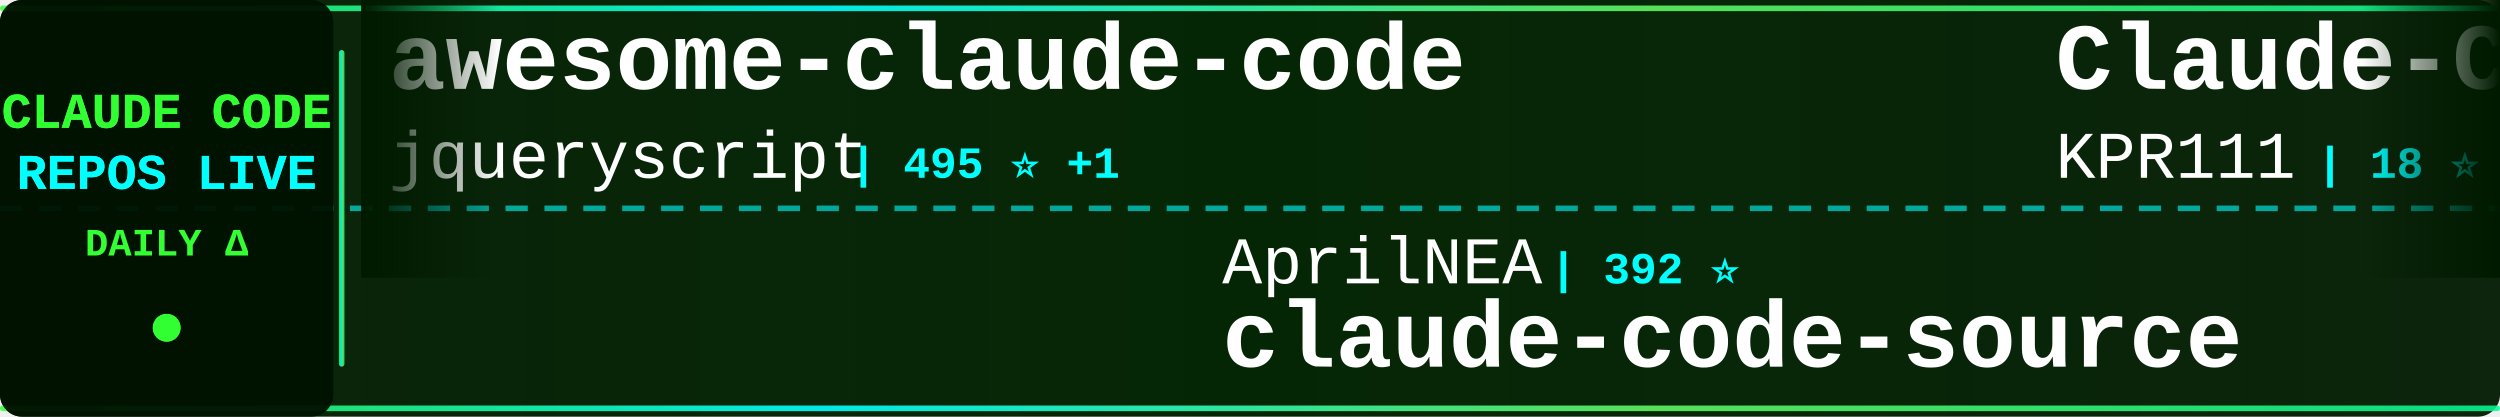
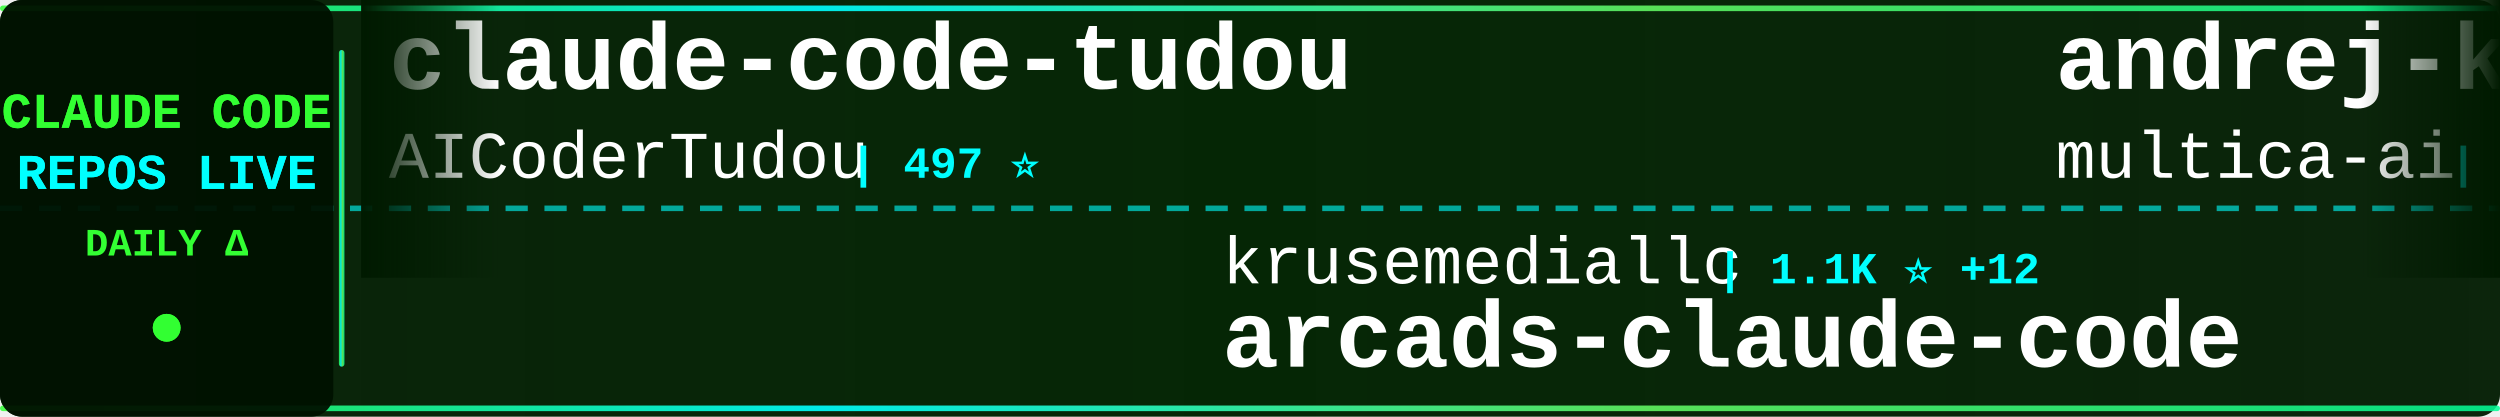
<svg xmlns="http://www.w3.org/2000/svg" width="900" height="150">
  <defs>
    <linearGradient id="tickerBg" x1="0%" y1="0%" x2="100%" y2="0%">
      <stop offset="0%" style="stop-color:#001a00;stop-opacity:0.95" />
      <stop offset="50%" style="stop-color:#002200;stop-opacity:0.98" />
      <stop offset="100%" style="stop-color:#001a00;stop-opacity:0.95" />
    </linearGradient>
    <linearGradient id="borderGrad" x1="0%" y1="0%" x2="100%" y2="0%">
      <stop offset="0%" style="stop-color:#33ff33;stop-opacity:0.85">
        <animate attributeName="stop-opacity" values="0.85;1;0.85" dur="2s" repeatCount="indefinite" />
      </stop>
      <stop offset="33%" style="stop-color:#00ffff;stop-opacity:0.9">
        <animate attributeName="stop-opacity" values="0.9;1;0.9" dur="2.2s" repeatCount="indefinite" />
      </stop>
      <stop offset="66%" style="stop-color:#66ff66;stop-opacity:0.85">
        <animate attributeName="stop-opacity" values="0.85;1;0.85" dur="1.8s" repeatCount="indefinite" />
      </stop>
      <stop offset="100%" style="stop-color:#00ff99;stop-opacity:0.85">
        <animate attributeName="stop-opacity" values="0.85;1;0.85" dur="2s" repeatCount="indefinite" />
      </stop>
    </linearGradient>
    <filter id="textGlow">
      <feGaussianBlur stdDeviation="0.1" result="coloredBlur" />
      <feMerge>
        <feMergeNode in="coloredBlur" />
        <feMergeNode in="SourceGraphic" />
      </feMerge>
    </filter>
    <filter id="metricGlow">
      <feGaussianBlur stdDeviation="0.2" result="coloredBlur" />
      <feMerge>
        <feMergeNode in="coloredBlur" />
        <feMergeNode in="SourceGraphic" />
      </feMerge>
    </filter>
    <linearGradient id="leftFade" x1="0%" y1="0%" x2="100%" y2="0%">
      <stop offset="0%" style="stop-color:#001a00;stop-opacity:1" />
      <stop offset="100%" style="stop-color:#001a00;stop-opacity:0" />
    </linearGradient>
    <linearGradient id="rightFade" x1="0%" y1="0%" x2="100%" y2="0%">
      <stop offset="0%" style="stop-color:#001a00;stop-opacity:0" />
      <stop offset="100%" style="stop-color:#001a00;stop-opacity:1" />
    </linearGradient>
  </defs>
  <rect width="900" height="150" fill="url(#tickerBg)" rx="8" />
  <rect x="0" y="2" width="900" height="2" fill="url(#borderGrad)" rx="1" />
  <rect x="0" y="146" width="900" height="2" fill="url(#borderGrad)" rx="1" />
  <line x1="0" y1="75" x2="900" y2="75" stroke="#00ffff" stroke-width="2" stroke-dasharray="8 6" opacity="0.6" />
  <rect x="0" y="0" width="120" height="150" fill="#001100" opacity="0.95" rx="8" />
  <text x="60" y="46" font-family="'Courier New', monospace" font-size="18" font-weight="bold" fill="#33ff33" text-anchor="middle" filter="url(#textGlow)">
    CLAUDE CODE
  </text>
  <text x="60" y="68" font-family="'Courier New', monospace" font-size="18" font-weight="bold" fill="#00ffff" text-anchor="middle" filter="url(#textGlow)">
    REPOS LIVE
  </text>
  <text x="60" y="92" font-family="'Courier New', monospace" font-size="14" font-weight="bold" fill="#33ff33" text-anchor="middle">
    DAILY Δ
  </text>
  <circle cx="60" cy="118" r="5" fill="#33ff33" filter="url(#metricGlow)">
    <animate attributeName="r" values="4;6;4" dur="1.5s" repeatCount="indefinite" />
    <animate attributeName="opacity" values="0.6;1;0.6" dur="1.5s" repeatCount="indefinite" />
  </circle>
  <rect x="122" y="18" width="2" height="114" fill="url(#borderGrad)" rx="1" />
  <clipPath id="tickerClip">
    <rect x="130" y="0" width="770" height="150" />
  </clipPath>
  <g clip-path="url(#tickerClip)">
    <g id="tickerItems">
      <animateTransform attributeName="transform" attributeType="XML" type="translate" from="0 0" to="-3000 0" dur="54s" repeatCount="indefinite" />
      <g transform="translate(0, 0)">
-         <text x="140" y="32" font-family="'Courier New', monospace" font-size="34" font-weight="bold" fill="#ffffff">awesome-claude-code</text>
-         <text x="140" y="64" font-family="'Courier New', monospace" font-size="24" font-weight="normal" fill="#ffffff" opacity="1.0">jqueryscript</text>
-         <text x="306" y="64" font-family="'Courier New', monospace" font-size="16" font-weight="bold" fill="#00ffff"> | 495 ⭐ +1</text>
+         <text x="140" y="32" font-family="'Courier New', monospace" font-size="34" font-weight="bold" fill="#ffffff">claude-code-tudou</text>
+         <text x="140" y="64" font-family="'Courier New', monospace" font-size="24" font-weight="normal" fill="#ffffff" opacity="1.0">AICoderTudou</text>
+         <text x="306" y="64" font-family="'Courier New', monospace" font-size="16" font-weight="bold" fill="#00ffff"> | 497 ⭐</text>
      </g>
      <g transform="translate(300, 0)">
-         <text x="140" y="102" font-family="'Courier New', monospace" font-size="24" font-weight="normal" fill="#ffffff" opacity="1.0">AprilNEA</text>
-         <text x="258" y="102" font-family="'Courier New', monospace" font-size="16" font-weight="bold" fill="#00ffff"> | 392 ⭐</text>
+         <text x="140" y="102" font-family="'Courier New', monospace" font-size="24" font-weight="normal" fill="#ffffff" opacity="1.0">krusemediallc</text>
+         <text x="318" y="102" font-family="'Courier New', monospace" font-size="16" font-weight="bold" fill="#00ffff"> | 1.1K ⭐ +12</text>
+         <text x="140" y="132" font-family="'Courier New', monospace" font-size="34" font-weight="bold" fill="#ffffff">arcads-claude-code</text>
+       </g>
+       <g transform="translate(600, 0)">
+         <text x="140" y="32" font-family="'Courier New', monospace" font-size="34" font-weight="bold" fill="#ffffff">andrej-karpathy-skills</text>
+         <text x="140" y="64" font-family="'Courier New', monospace" font-size="24" font-weight="normal" fill="#ffffff" opacity="1.0">multica-ai</text>
+         <text x="282" y="64" font-family="'Courier New', monospace" font-size="16" font-weight="bold" fill="#00ffff"> | 201.5K ⭐ +58</text>
+       </g>
+       <g transform="translate(900, 0)">
+         <text x="140" y="102" font-family="'Courier New', monospace" font-size="24" font-weight="normal" fill="#ffffff" opacity="1.0">hangsman</text>
+         <text x="258" y="102" font-family="'Courier New', monospace" font-size="16" font-weight="bold" fill="#00ffff"> | 793 ⭐ +1</text>
        <text x="140" y="132" font-family="'Courier New', monospace" font-size="34" font-weight="bold" fill="#ffffff">claude-code-source</text>
      </g>
-       <g transform="translate(600, 0)">
-         <text x="140" y="32" font-family="'Courier New', monospace" font-size="34" font-weight="bold" fill="#ffffff">Claude-Code</text>
-         <text x="140" y="64" font-family="'Courier New', monospace" font-size="24" font-weight="normal" fill="#ffffff" opacity="1.0">KPR111</text>
-         <text x="234" y="64" font-family="'Courier New', monospace" font-size="16" font-weight="bold" fill="#00ffff"> | 18 ⭐</text>
-       </g>
-       <g transform="translate(900, 0)">
-         <text x="140" y="102" font-family="'Courier New', monospace" font-size="24" font-weight="normal" fill="#ffffff" opacity="1.0">AICoderTudou</text>
-         <text x="306" y="102" font-family="'Courier New', monospace" font-size="16" font-weight="bold" fill="#00ffff"> | 497 ⭐</text>
-         <text x="140" y="132" font-family="'Courier New', monospace" font-size="34" font-weight="bold" fill="#ffffff">claude-code-tudou</text>
-       </g>
      <g transform="translate(1200, 0)">
-         <text x="140" y="32" font-family="'Courier New', monospace" font-size="34" font-weight="bold" fill="#ffffff">claude-code-guide</text>
-         <text x="140" y="64" font-family="'Courier New', monospace" font-size="24" font-weight="normal" fill="#ffffff" opacity="1.0">Cranot</text>
-         <text x="234" y="64" font-family="'Courier New', monospace" font-size="16" font-weight="bold" fill="#00ffff"> | 2.9K ⭐</text>
+         <text x="140" y="32" font-family="'Courier New', monospace" font-size="34" font-weight="bold" fill="#ffffff">claude-code-rust</text>
+         <text x="140" y="64" font-family="'Courier New', monospace" font-size="24" font-weight="normal" fill="#ffffff" opacity="1.0">lorryjovens-hub</text>
+         <text x="342" y="64" font-family="'Courier New', monospace" font-size="16" font-weight="bold" fill="#00ffff"> | 1.7K ⭐</text>
      </g>
      <g transform="translate(1500, 0)">
-         <text x="140" y="102" font-family="'Courier New', monospace" font-size="24" font-weight="normal" fill="#ffffff" opacity="1.0">guanshan</text>
-         <text x="258" y="102" font-family="'Courier New', monospace" font-size="16" font-weight="bold" fill="#00ffff"> | 61 ⭐</text>
-         <text x="140" y="132" font-family="'Courier New', monospace" font-size="34" font-weight="bold" fill="#ffffff">ClaudeCode</text>
+         <text x="140" y="102" font-family="'Courier New', monospace" font-size="24" font-weight="normal" fill="#ffffff" opacity="1.0">daymade</text>
+         <text x="246" y="102" font-family="'Courier New', monospace" font-size="16" font-weight="bold" fill="#00ffff"> | 1.3K ⭐ +1.3K</text>
+         <text x="140" y="132" font-family="'Courier New', monospace" font-size="34" font-weight="bold" fill="#ffffff">claude-code-skills</text>
      </g>
      <g transform="translate(1800, 0)">
-         <text x="140" y="32" font-family="'Courier New', monospace" font-size="34" font-weight="bold" fill="#ffffff">how-claude-code-works</text>
-         <text x="140" y="64" font-family="'Courier New', monospace" font-size="24" font-weight="normal" fill="#ffffff" opacity="1.0">Windy3f3f3f3f</text>
-         <text x="318" y="64" font-family="'Courier New', monospace" font-size="16" font-weight="bold" fill="#00ffff"> | 3.4K ⭐ +3</text>
+         <text x="140" y="32" font-family="'Courier New', monospace" font-size="34" font-weight="bold" fill="#ffffff">claude-code-reverse</text>
+         <text x="140" y="64" font-family="'Courier New', monospace" font-size="24" font-weight="normal" fill="#ffffff" opacity="1.0">Yuyz0112</text>
+         <text x="258" y="64" font-family="'Courier New', monospace" font-size="16" font-weight="bold" fill="#00ffff"> | 2.4K ⭐</text>
      </g>
      <g transform="translate(2100, 0)">
-         <text x="140" y="102" font-family="'Courier New', monospace" font-size="24" font-weight="normal" fill="#ffffff" opacity="1.0">musistudio</text>
-         <text x="282" y="102" font-family="'Courier New', monospace" font-size="16" font-weight="bold" fill="#00ffff"> | 36.6K ⭐ +5</text>
-         <text x="140" y="132" font-family="'Courier New', monospace" font-size="34" font-weight="bold" fill="#ffffff">claude-code-router</text>
+         <text x="140" y="102" font-family="'Courier New', monospace" font-size="24" font-weight="normal" fill="#ffffff" opacity="1.0">ghuntley</text>
+         <text x="258" y="102" font-family="'Courier New', monospace" font-size="16" font-weight="bold" fill="#00ffff"> | 989 ⭐</text>
+         <text x="140" y="132" font-family="'Courier New', monospace" font-size="34" font-weight="bold" fill="#ffffff">claude-code-source-code-...</text>
      </g>
      <g transform="translate(2400, 0)">
-         <text x="140" y="32" font-family="'Courier New', monospace" font-size="34" font-weight="bold" fill="#ffffff">claude-code-tips</text>
-         <text x="140" y="64" font-family="'Courier New', monospace" font-size="24" font-weight="normal" fill="#ffffff" opacity="1.0">ykdojo</text>
-         <text x="234" y="64" font-family="'Courier New', monospace" font-size="16" font-weight="bold" fill="#00ffff"> | 9.6K ⭐ +2</text>
+         <text x="140" y="32" font-family="'Courier New', monospace" font-size="34" font-weight="bold" fill="#ffffff">Claude-Code-Source-Study</text>
+         <text x="140" y="64" font-family="'Courier New', monospace" font-size="24" font-weight="normal" fill="#ffffff" opacity="1.0">luyao618</text>
+         <text x="258" y="64" font-family="'Courier New', monospace" font-size="16" font-weight="bold" fill="#00ffff"> | 1.7K ⭐ +2</text>
      </g>
      <g transform="translate(2700, 0)">
-         <text x="140" y="102" font-family="'Courier New', monospace" font-size="24" font-weight="normal" fill="#ffffff" opacity="1.0">OneRedOak</text>
-         <text x="270" y="102" font-family="'Courier New', monospace" font-size="16" font-weight="bold" fill="#00ffff"> | 3.9K ⭐ -1</text>
-         <text x="140" y="132" font-family="'Courier New', monospace" font-size="34" font-weight="bold" fill="#ffffff">claude-code-workflows</text>
+         <text x="140" y="102" font-family="'Courier New', monospace" font-size="24" font-weight="normal" fill="#ffffff" opacity="1.0">VoltAgent</text>
+         <text x="270" y="102" font-family="'Courier New', monospace" font-size="16" font-weight="bold" fill="#00ffff"> | 24.2K ⭐ +1</text>
+         <text x="140" y="132" font-family="'Courier New', monospace" font-size="34" font-weight="bold" fill="#ffffff">awesome-claude-code-suba...</text>
      </g>
      <g transform="translate(3000, 0)">
-         <text x="140" y="32" font-family="'Courier New', monospace" font-size="34" font-weight="bold" fill="#ffffff">awesome-claude-code</text>
-         <text x="140" y="64" font-family="'Courier New', monospace" font-size="24" font-weight="normal" fill="#ffffff" opacity="1.0">jqueryscript</text>
-         <text x="306" y="64" font-family="'Courier New', monospace" font-size="16" font-weight="bold" fill="#00ffff"> | 495 ⭐ +1</text>
+         <text x="140" y="32" font-family="'Courier New', monospace" font-size="34" font-weight="bold" fill="#ffffff">claude-code-tudou</text>
+         <text x="140" y="64" font-family="'Courier New', monospace" font-size="24" font-weight="normal" fill="#ffffff" opacity="1.0">AICoderTudou</text>
+         <text x="306" y="64" font-family="'Courier New', monospace" font-size="16" font-weight="bold" fill="#00ffff"> | 497 ⭐</text>
      </g>
      <g transform="translate(3300, 0)">
-         <text x="140" y="102" font-family="'Courier New', monospace" font-size="24" font-weight="normal" fill="#ffffff" opacity="1.0">AprilNEA</text>
-         <text x="258" y="102" font-family="'Courier New', monospace" font-size="16" font-weight="bold" fill="#00ffff"> | 392 ⭐</text>
-         <text x="140" y="132" font-family="'Courier New', monospace" font-size="34" font-weight="bold" fill="#ffffff">claude-code-source</text>
+         <text x="140" y="102" font-family="'Courier New', monospace" font-size="24" font-weight="normal" fill="#ffffff" opacity="1.0">krusemediallc</text>
+         <text x="318" y="102" font-family="'Courier New', monospace" font-size="16" font-weight="bold" fill="#00ffff"> | 1.1K ⭐ +12</text>
+         <text x="140" y="132" font-family="'Courier New', monospace" font-size="34" font-weight="bold" fill="#ffffff">arcads-claude-code</text>
      </g>
      <g transform="translate(3600, 0)">
-         <text x="140" y="32" font-family="'Courier New', monospace" font-size="34" font-weight="bold" fill="#ffffff">Claude-Code</text>
-         <text x="140" y="64" font-family="'Courier New', monospace" font-size="24" font-weight="normal" fill="#ffffff" opacity="1.0">KPR111</text>
-         <text x="234" y="64" font-family="'Courier New', monospace" font-size="16" font-weight="bold" fill="#00ffff"> | 18 ⭐</text>
+         <text x="140" y="32" font-family="'Courier New', monospace" font-size="34" font-weight="bold" fill="#ffffff">andrej-karpathy-skills</text>
+         <text x="140" y="64" font-family="'Courier New', monospace" font-size="24" font-weight="normal" fill="#ffffff" opacity="1.0">multica-ai</text>
+         <text x="282" y="64" font-family="'Courier New', monospace" font-size="16" font-weight="bold" fill="#00ffff"> | 201.5K ⭐ +58</text>
      </g>
      <g transform="translate(3900, 0)">
-         <text x="140" y="102" font-family="'Courier New', monospace" font-size="24" font-weight="normal" fill="#ffffff" opacity="1.0">AICoderTudou</text>
-         <text x="306" y="102" font-family="'Courier New', monospace" font-size="16" font-weight="bold" fill="#00ffff"> | 497 ⭐</text>
-         <text x="140" y="132" font-family="'Courier New', monospace" font-size="34" font-weight="bold" fill="#ffffff">claude-code-tudou</text>
+         <text x="140" y="102" font-family="'Courier New', monospace" font-size="24" font-weight="normal" fill="#ffffff" opacity="1.0">hangsman</text>
+         <text x="258" y="102" font-family="'Courier New', monospace" font-size="16" font-weight="bold" fill="#00ffff"> | 793 ⭐ +1</text>
+         <text x="140" y="132" font-family="'Courier New', monospace" font-size="34" font-weight="bold" fill="#ffffff">claude-code-source</text>
      </g>
    </g>
  </g>
  <rect x="130" y="0" width="50" height="100" fill="url(#leftFade)" />
  <rect x="850" y="0" width="50" height="100" fill="url(#rightFade)" />
</svg>
